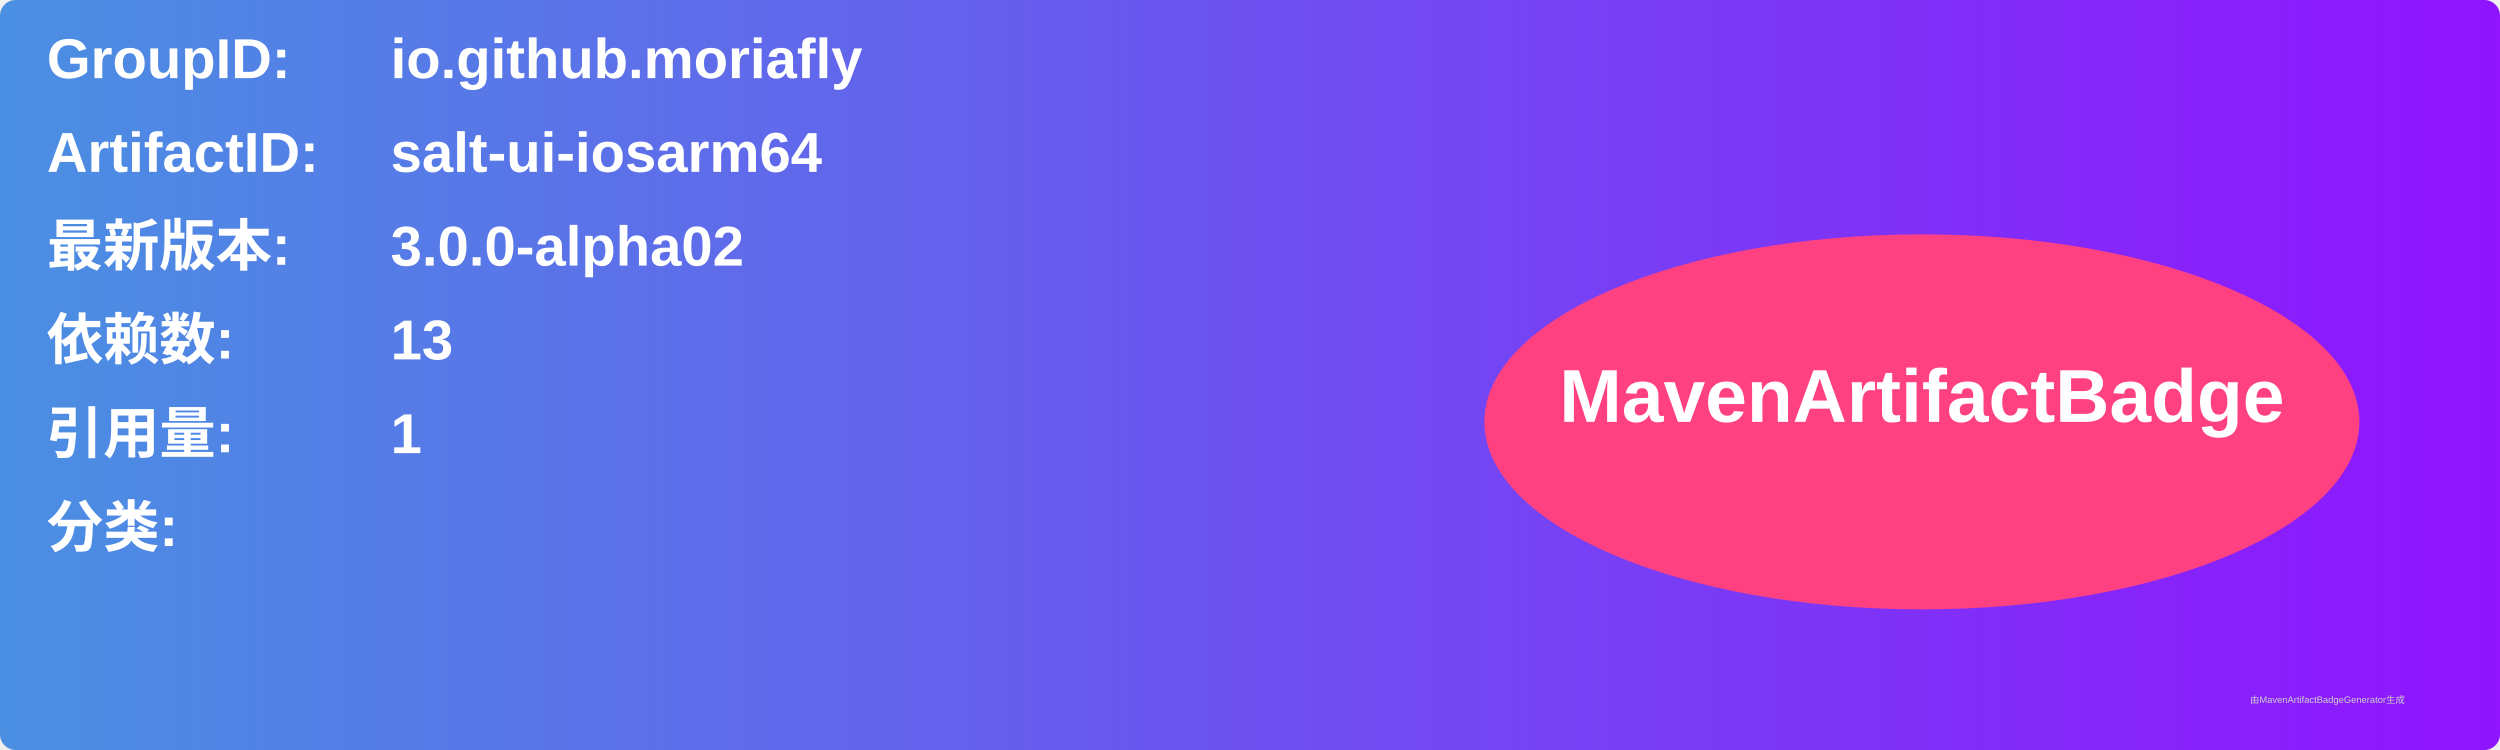
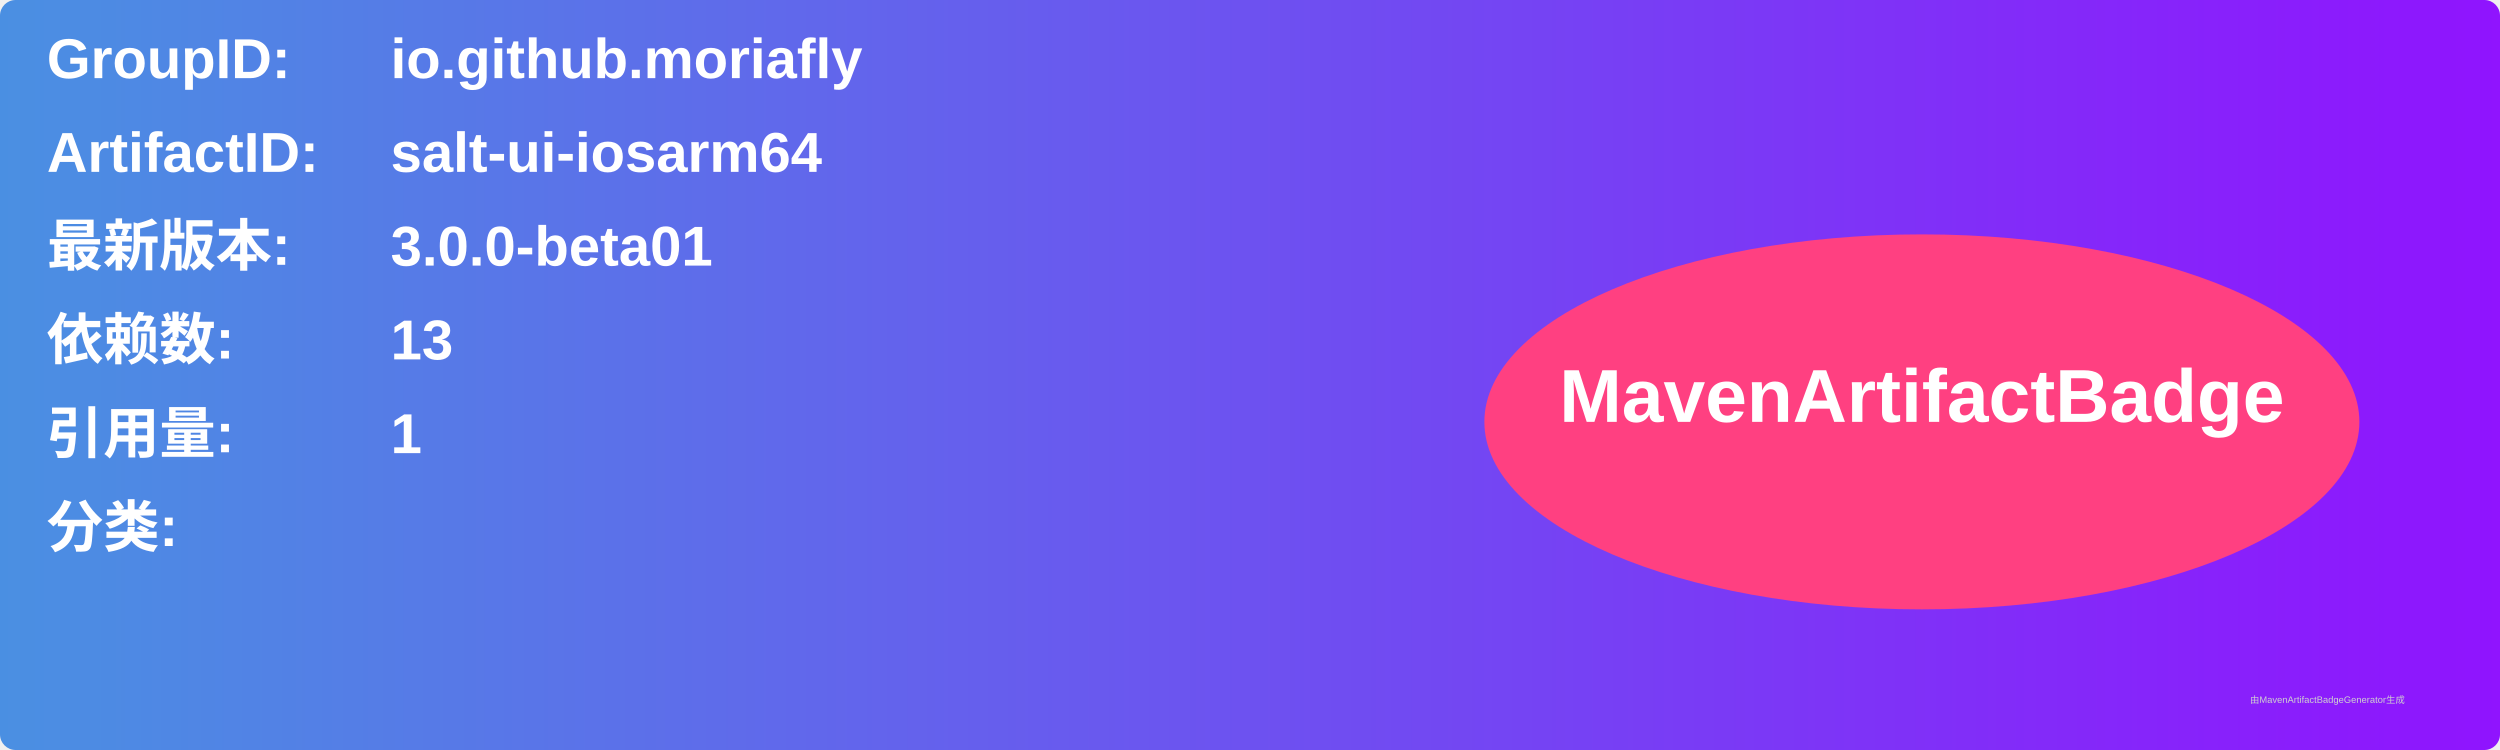
<svg xmlns="http://www.w3.org/2000/svg" width="800" height="240" viewBox="0 0 800 240">
  <linearGradient id="grad" x1="0%" y1="0%" x2="100%" y2="0%">
    <stop offset="0%" stop-color="#4a90e2" />
    <stop offset="100%" stop-color="#9013fe" />
  </linearGradient>
  <rect width="100%" height="100%" rx="5" ry="5" fill="url(#grad)" />
  <g transform="translate(15, 15)">
    <text x="0" y="10" font-family="Arial" font-size="18" fill="white" font-weight="bold" width="260">GroupID:</text>
    <text x="110" y="10" font-family="Arial" font-size="18" fill="white" font-weight="bold" width="460">io.github.moriafly</text>
    <text x="0" y="40" font-family="Arial" font-size="18" fill="white" font-weight="bold" width="260">ArtifactID:</text>
    <text x="110" y="40" font-family="Arial" font-size="18" fill="white" font-weight="bold" width="460">salt-ui-iosarm64</text>
    <text x="0" y="70" font-family="Arial" font-size="18" fill="white" font-weight="bold">最新版本:</text>
    <text x="110" y="70" font-family="Arial" font-size="18" fill="white" font-weight="bold">
-       <tspan font-weight="bold">3.0.0-alpha02</tspan>
+       <tspan font-weight="bold">3.0.0-beta01</tspan>
    </text>
    <text x="0" y="100" font-family="Arial" font-size="18" fill="white" font-weight="bold">依赖数: </text>
    <text x="110" y="100" font-family="Arial" font-size="18" fill="white">
      <tspan font-weight="bold">13</tspan>
    </text>
    <text x="0" y="130" font-family="Arial" font-size="18" fill="white" font-weight="bold">引用量: </text>
    <text x="110" y="130" font-family="Arial" font-size="18" fill="white">
      <tspan font-weight="bold">1</tspan>
    </text>
    <text x="0" y="160" font-family="Arial" font-size="18" fill="white" font-weight="bold">分类:</text>
    <text x="10" y="190" font-family="Arial" font-size="10" fill="white">
      <tspan font-weight="bold" />
    </text>
    <ellipse cx="600" cy="120" rx="140" ry="60" fill="#ff4081" />
    <text x="600" y="120" text-anchor="middle" font-family="Arial" font-size="24" fill="white" font-weight="bold">MavenArtifactBadge</text>
  </g>
  <text x="720" y="225" font-family="Arial" font-size="3" fill="#d0d0d0">由MavenArtifactBadgeGenerator生成</text>
</svg>
